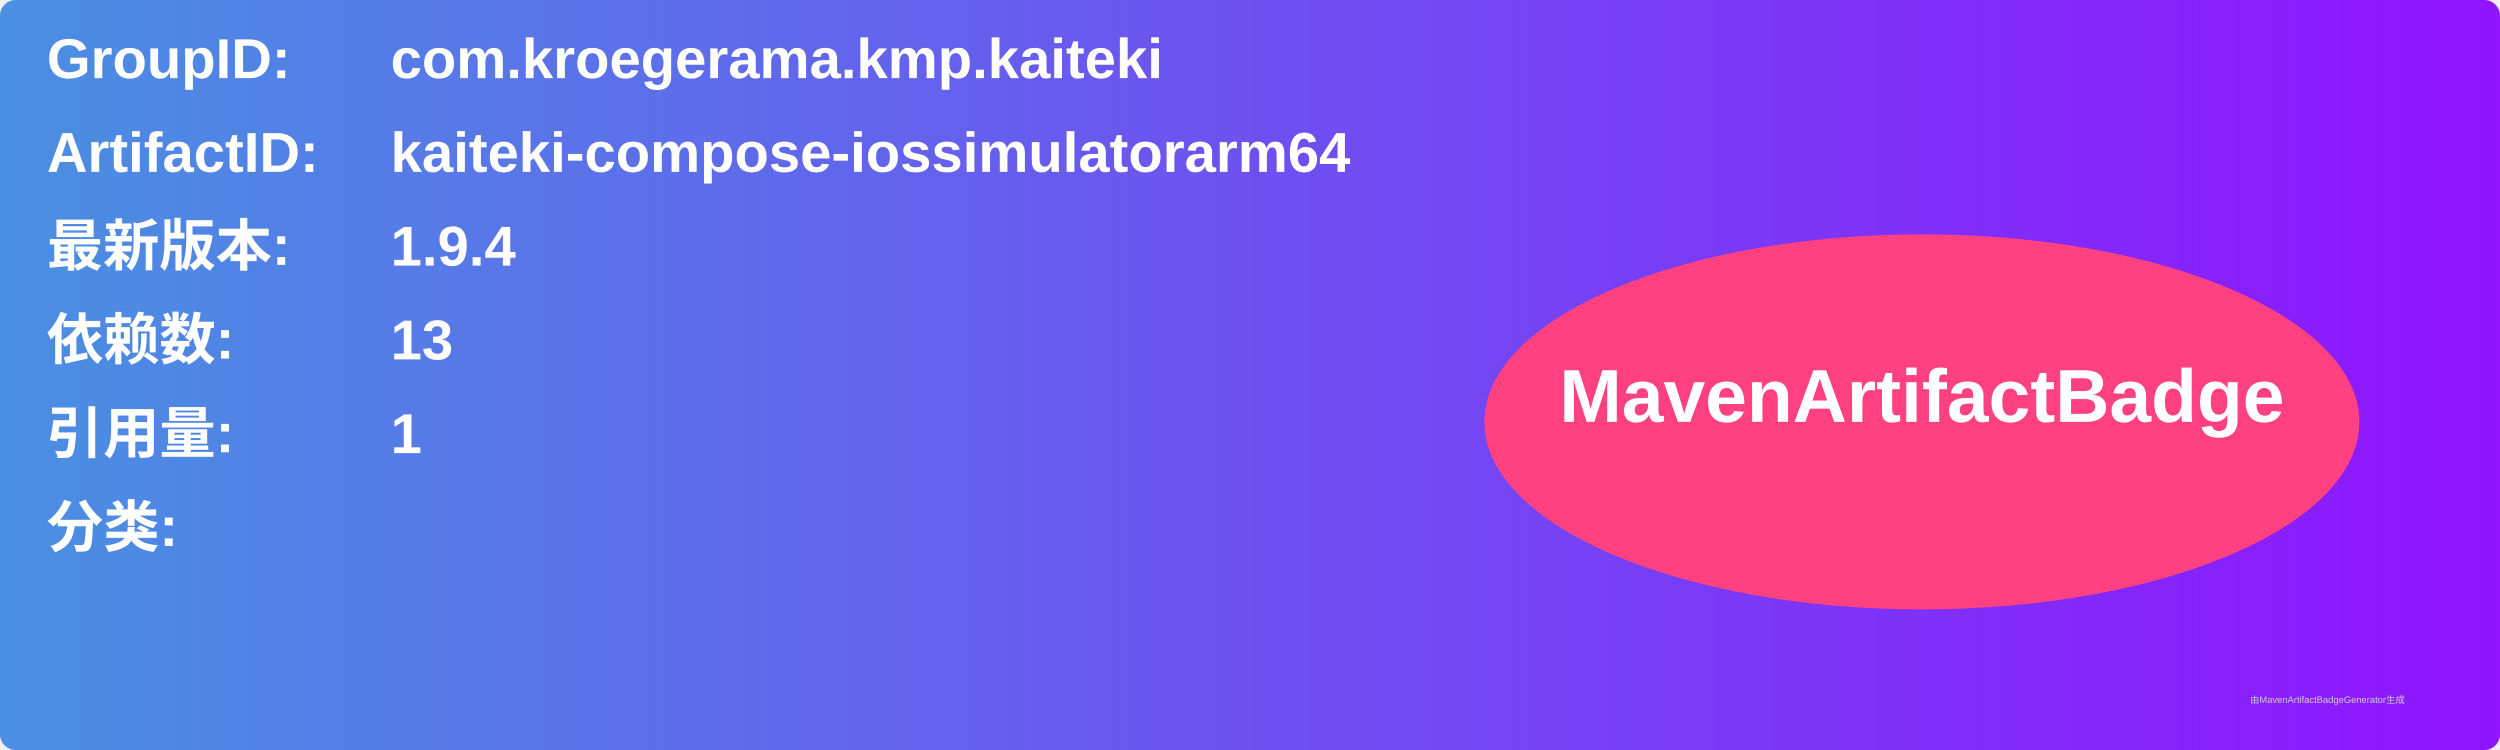
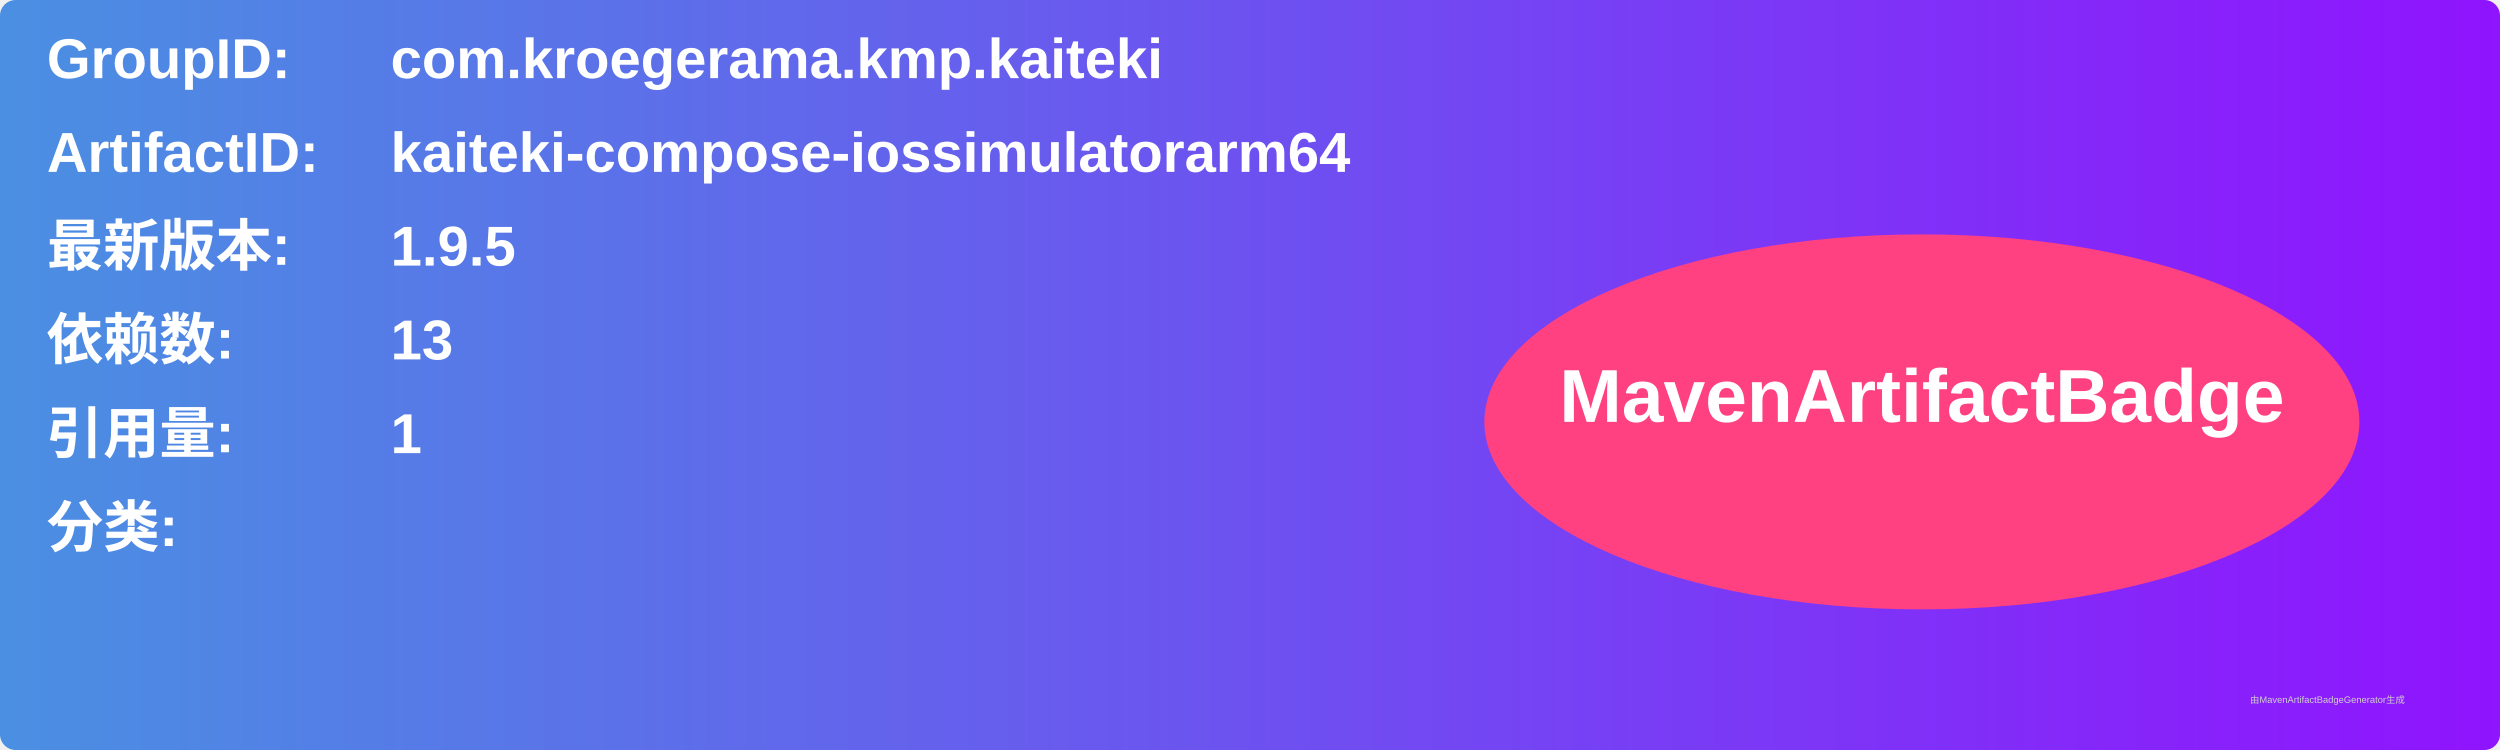
<svg xmlns="http://www.w3.org/2000/svg" width="800" height="240" viewBox="0 0 800 240">
  <linearGradient id="grad" x1="0%" y1="0%" x2="100%" y2="0%">
    <stop offset="0%" stop-color="#4a90e2" />
    <stop offset="100%" stop-color="#9013fe" />
  </linearGradient>
  <rect width="100%" height="100%" rx="5" ry="5" fill="url(#grad)" />
  <g transform="translate(15, 15)">
    <text x="0" y="10" font-family="Arial" font-size="18" fill="white" font-weight="bold" width="260">GroupID:</text>
    <text x="110" y="10" font-family="Arial" font-size="18" fill="white" font-weight="bold" width="460">com.kroegerama.kmp.kaiteki</text>
    <text x="0" y="40" font-family="Arial" font-size="18" fill="white" font-weight="bold" width="260">ArtifactID:</text>
    <text x="110" y="40" font-family="Arial" font-size="18" fill="white" font-weight="bold" width="460">kaiteki-compose-iossimulatorarm64</text>
    <text x="0" y="70" font-family="Arial" font-size="18" fill="white" font-weight="bold">最新版本:</text>
    <text x="110" y="70" font-family="Arial" font-size="18" fill="white" font-weight="bold">
-       <tspan font-weight="bold">1.9.4</tspan>
+       <tspan font-weight="bold">1.9.5</tspan>
    </text>
    <text x="0" y="100" font-family="Arial" font-size="18" fill="white" font-weight="bold">依赖数: </text>
    <text x="110" y="100" font-family="Arial" font-size="18" fill="white">
      <tspan font-weight="bold">13</tspan>
    </text>
    <text x="0" y="130" font-family="Arial" font-size="18" fill="white" font-weight="bold">引用量: </text>
    <text x="110" y="130" font-family="Arial" font-size="18" fill="white">
      <tspan font-weight="bold">1</tspan>
    </text>
    <text x="0" y="160" font-family="Arial" font-size="18" fill="white" font-weight="bold">分类:</text>
    <text x="10" y="190" font-family="Arial" font-size="10" fill="white">
      <tspan font-weight="bold" />
    </text>
    <ellipse cx="600" cy="120" rx="140" ry="60" fill="#ff4081" />
    <text x="600" y="120" text-anchor="middle" font-family="Arial" font-size="24" fill="white" font-weight="bold">MavenArtifactBadge</text>
  </g>
  <text x="720" y="225" font-family="Arial" font-size="3" fill="#d0d0d0">由MavenArtifactBadgeGenerator生成</text>
</svg>
